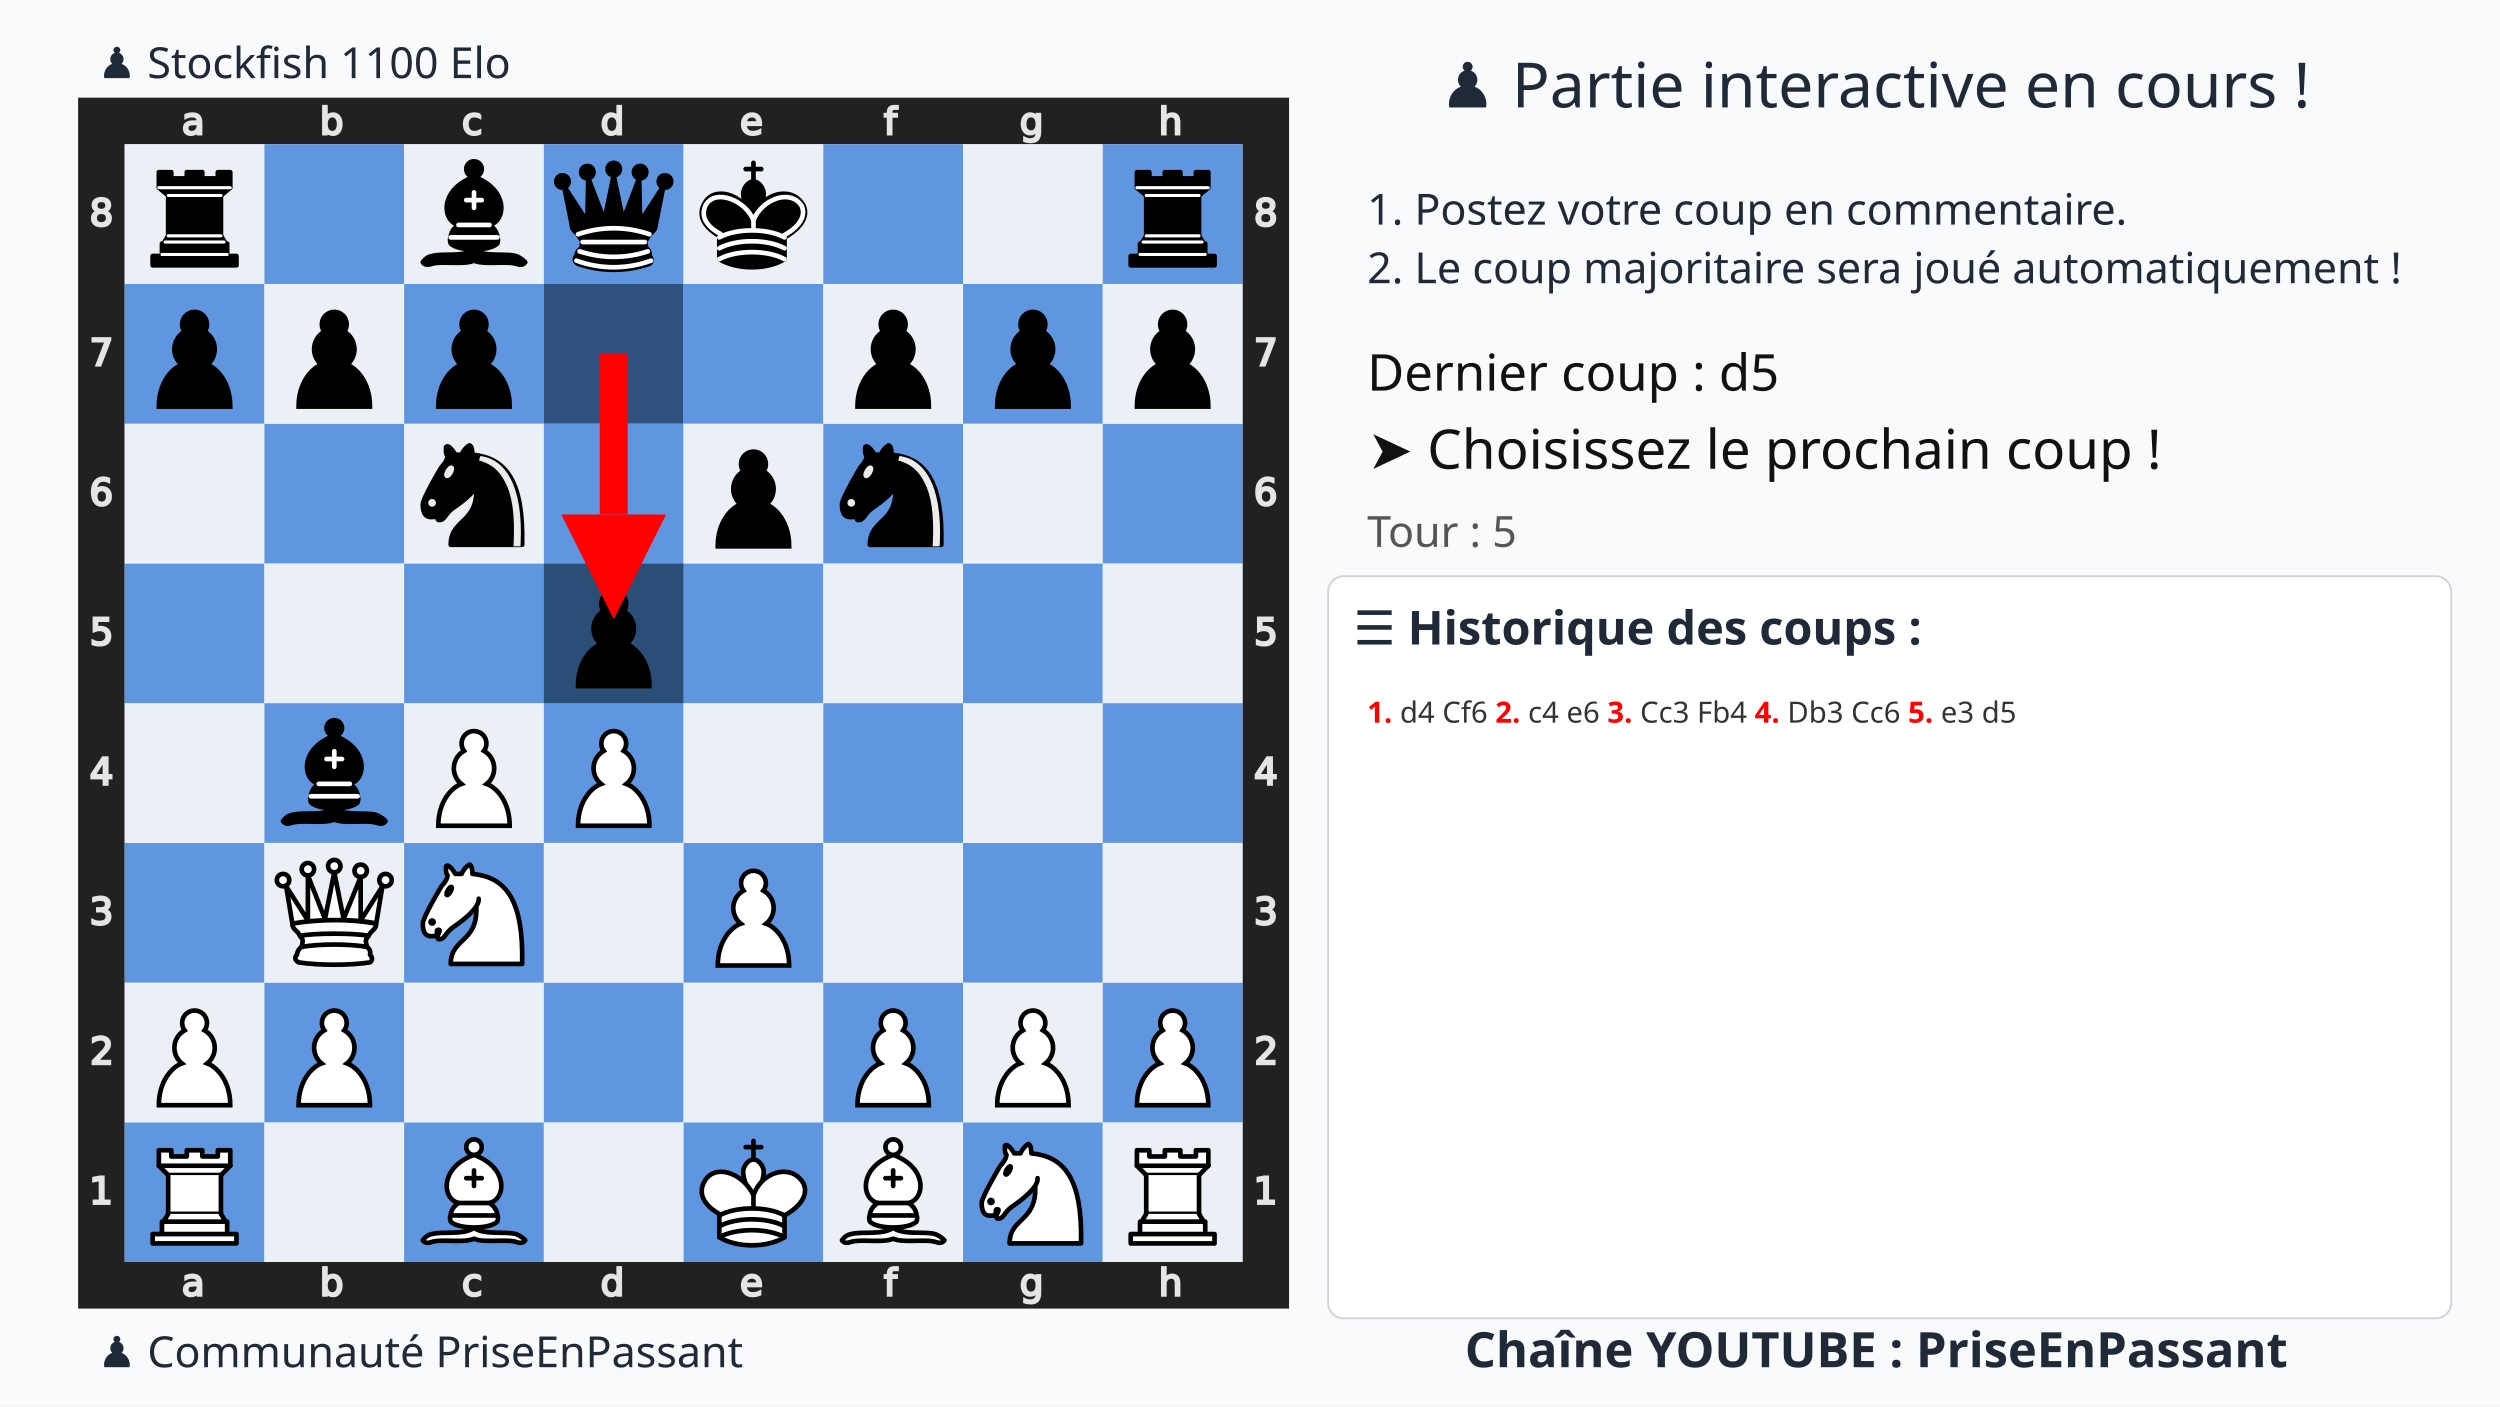
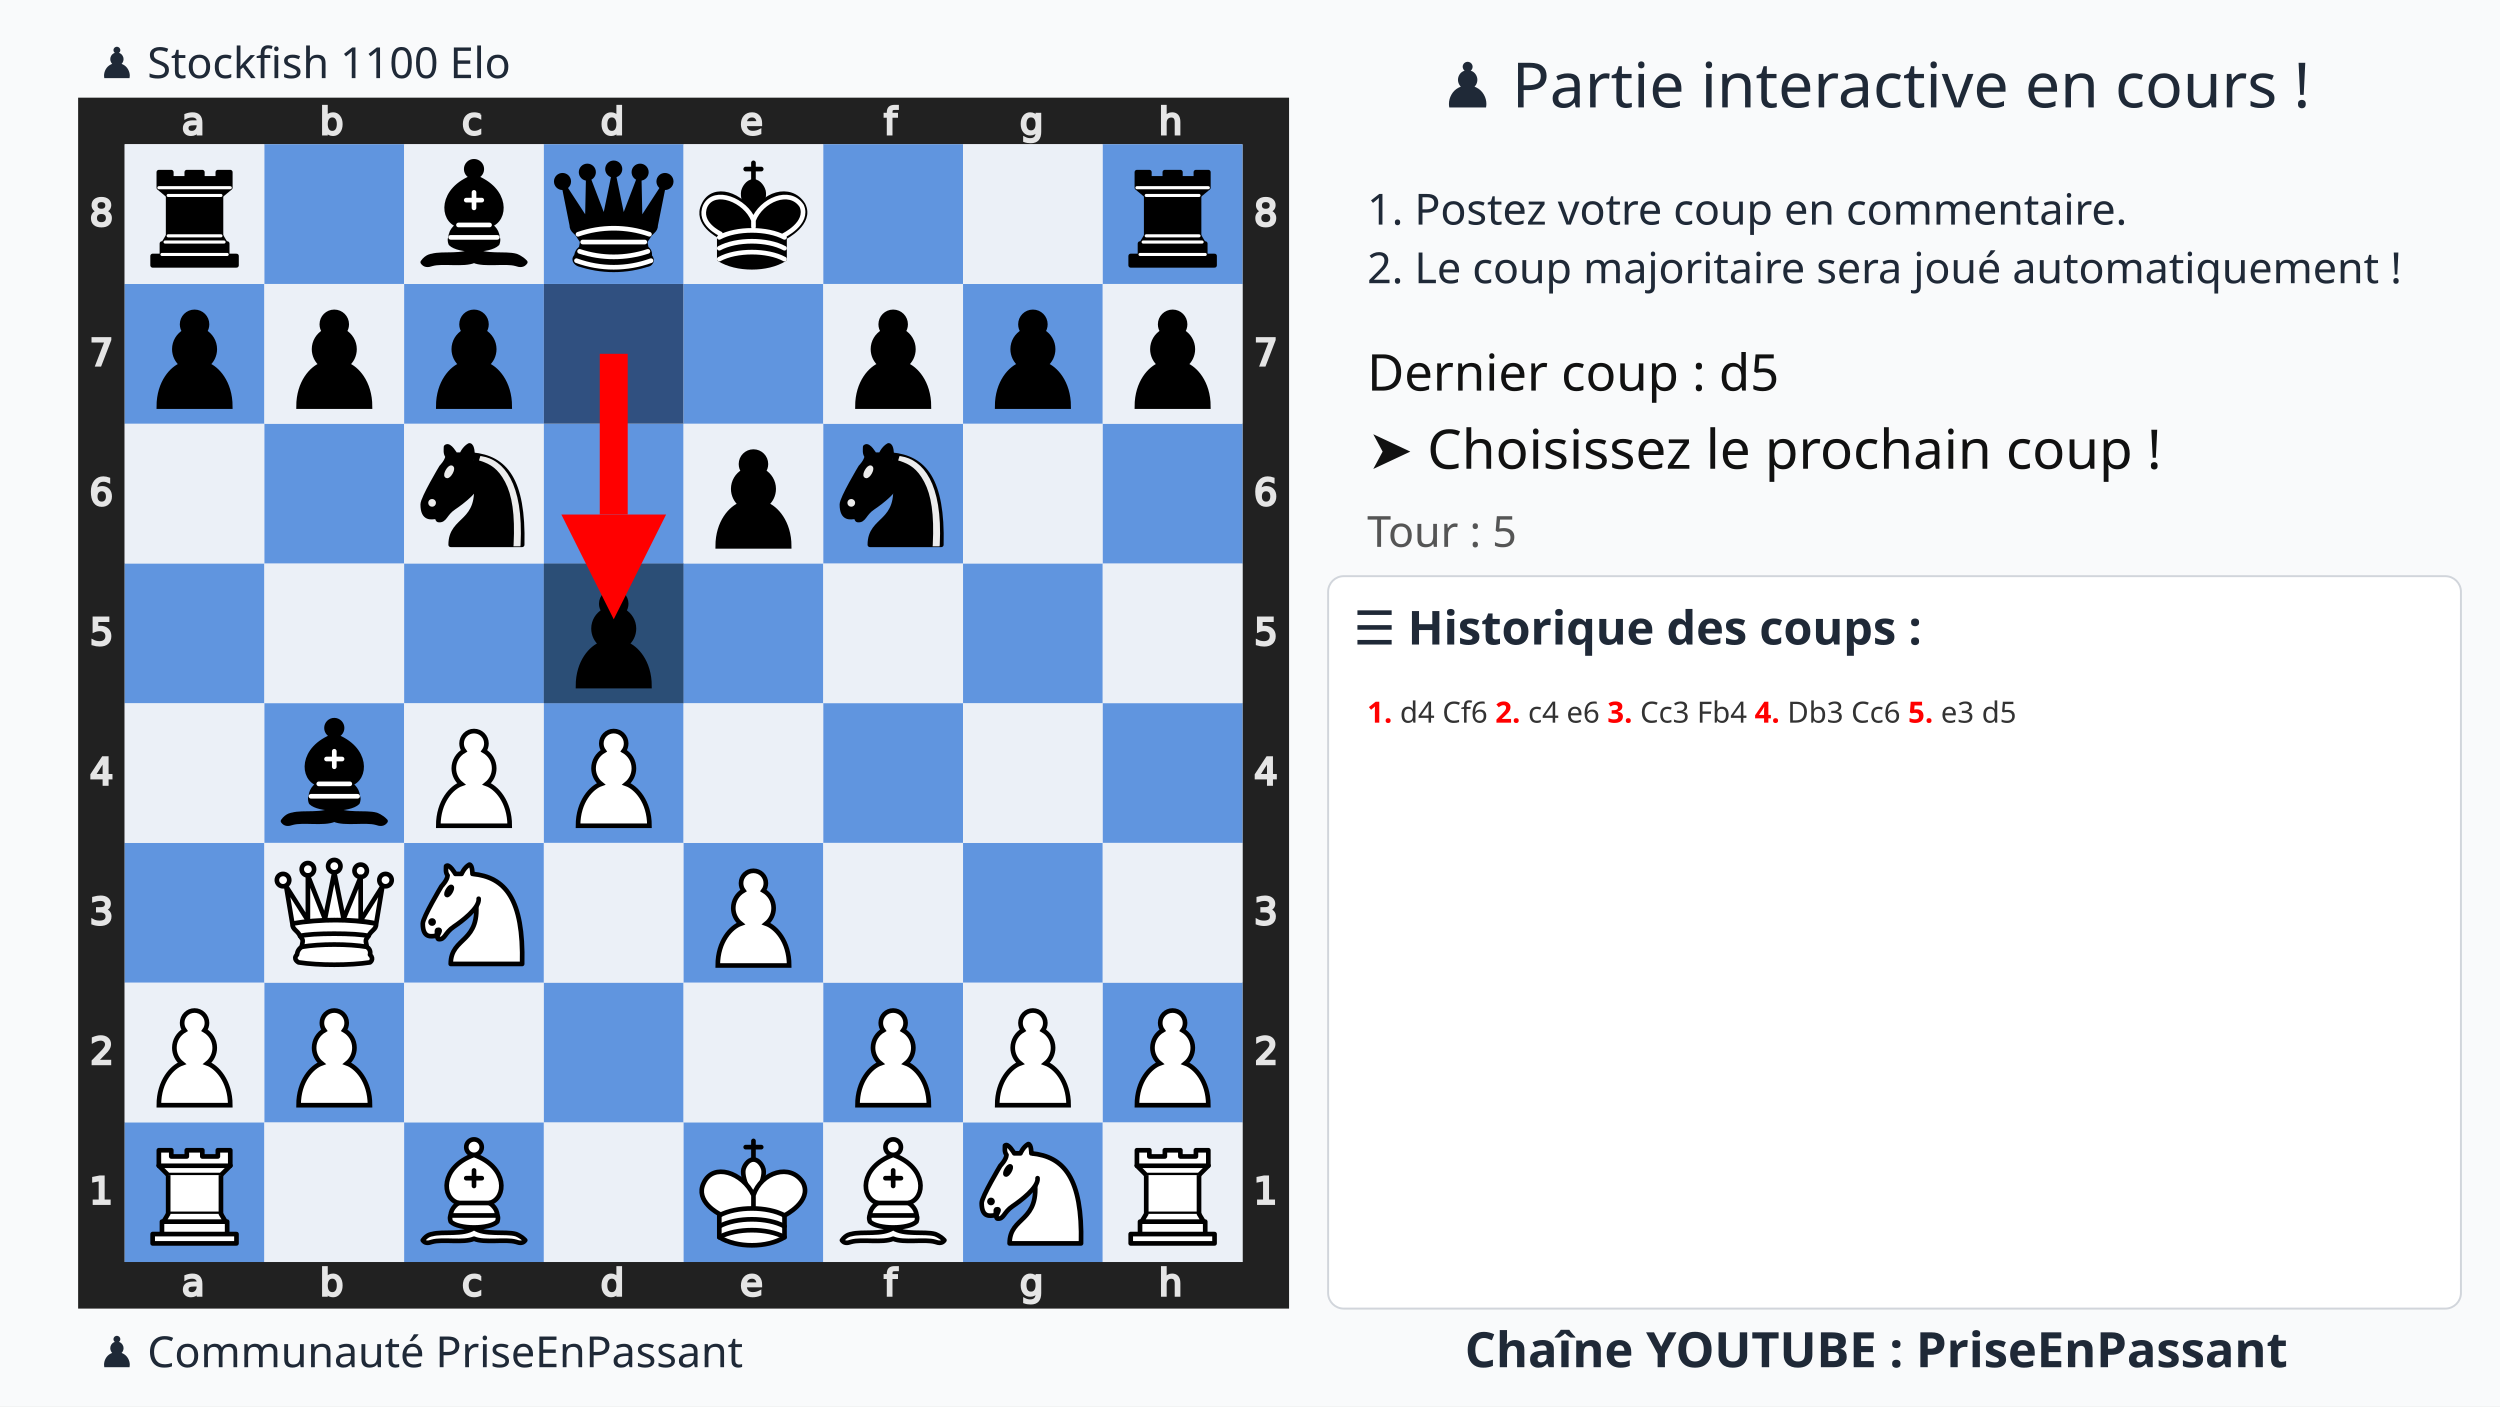
<svg xmlns="http://www.w3.org/2000/svg" xmlns:xlink="http://www.w3.org/1999/xlink" width="1280" height="720">
  <rect width="100%" height="100%" fill="#f9fafb" />
  <text x="75%" y="55" text-anchor="middle" font-size="32" font-family="Ubuntu" fill="#1f2937">♟️ Partie interactive en cours !</text>
  <text x="700" y="115" font-size="22" font-family="Ubuntu" fill="#1f2937">1. Postez votre coup en commentaire.</text>
  <text x="700" y="145" font-size="22" font-family="Ubuntu" fill="#1f2937">2. Le coup majoritaire sera joué automatiquement !</text>
  <g transform="translate(40,50)">
    <svg viewBox="0 0 390 390" width="620" height="620">
      <defs>
        <g id="white-pawn" class="white pawn">
          <path d="M22.5 9c-2.21 0-4 1.79-4 4 0 .89.29 1.71.78 2.38C17.33 16.5 16 18.59 16 21c0 2.03.94 3.84 2.41 5.03-3 1.06-7.41 5.55-7.41 13.47h23c0-7.92-4.41-12.41-7.41-13.47 1.47-1.19 2.41-3 2.41-5.03 0-2.41-1.33-4.5-3.28-5.62.49-.67.78-1.49.78-2.38 0-2.21-1.79-4-4-4z" fill="#fff" stroke="#000" stroke-width="1.5" stroke-linecap="round" />
        </g>
        <g id="white-knight" class="white knight" fill="none" fill-rule="evenodd" stroke="#000" stroke-width="1.5" stroke-linecap="round" stroke-linejoin="round">
          <path d="M 22,10 C 32.5,11 38.5,18 38,39 L 15,39 C 15,30 25,32.5 23,18" style="fill:#ffffff; stroke:#000000;" />
          <path d="M 24,18 C 24.38,20.91 18.45,25.37 16,27 C 13,29 13.18,31.34 11,31 C 9.958,30.06 12.41,27.96 11,28 C 10,28 11.19,29.23 10,30 C 9,30 5.997,31 6,26 C 6,24 12,14 12,14 C 12,14 13.89,12.1 14,10.5 C 13.27,9.506 13.5,8.5 13.5,7.5 C 14.5,6.5 16.5,10 16.5,10 L 18.5,10 C 18.5,10 19.28,8.008 21,7 C 22,7 22,10 22,10" style="fill:#ffffff; stroke:#000000;" />
          <path d="M 9.5 25.5 A 0.5 0.5 0 1 1 8.5,25.5 A 0.5 0.5 0 1 1 9.5 25.5 z" style="fill:#000000; stroke:#000000;" />
          <path d="M 15 15.5 A 0.5 1.5 0 1 1 14,15.5 A 0.5 1.5 0 1 1 15 15.5 z" transform="matrix(0.866,0.5,-0.5,0.866,9.693,-5.173)" style="fill:#000000; stroke:#000000;" />
        </g>
        <g id="white-bishop" class="white bishop" fill="none" fill-rule="evenodd" stroke="#000" stroke-width="1.5" stroke-linecap="round" stroke-linejoin="round">
          <g fill="#fff" stroke-linecap="butt">
            <path d="M9 36c3.39-.97 10.11.43 13.5-2 3.39 2.43 10.11 1.03 13.5 2 0 0 1.65.54 3 2-.68.97-1.65.99-3 .5-3.39-.97-10.11.46-13.5-1-3.39 1.46-10.11.03-13.5 1-1.354.49-2.323.47-3-.5 1.354-1.94 3-2 3-2zM15 32c2.5 2.5 12.5 2.5 15 0 .5-1.5 0-2 0-2 0-2.5-2.5-4-2.5-4 5.5-1.5 6-11.5-5-15.5-11 4-10.5 14-5 15.5 0 0-2.5 1.5-2.5 4 0 0-.5.5 0 2zM25 8a2.5 2.5 0 1 1-5 0 2.5 2.5 0 1 1 5 0z" />
          </g>
          <path d="M17.5 26h10M15 30h15m-7.5-14.5v5M20 18h5" stroke-linejoin="miter" />
        </g>
        <g id="white-rook" class="white rook" fill="#fff" fill-rule="evenodd" stroke="#000" stroke-width="1.5" stroke-linecap="round" stroke-linejoin="round">
          <path d="M9 39h27v-3H9v3zM12 36v-4h21v4H12zM11 14V9h4v2h5V9h5v2h5V9h4v5" stroke-linecap="butt" />
          <path d="M34 14l-3 3H14l-3-3" />
          <path d="M31 17v12.5H14V17" stroke-linecap="butt" stroke-linejoin="miter" />
          <path d="M31 29.5l1.5 2.5h-20l1.5-2.5" />
          <path d="M11 14h23" fill="none" stroke-linejoin="miter" />
        </g>
        <g id="white-queen" class="white queen" fill="#fff" fill-rule="evenodd" stroke="#000" stroke-width="1.5" stroke-linecap="round" stroke-linejoin="round">
          <path d="M8 12a2 2 0 1 1-4 0 2 2 0 1 1 4 0zM24.5 7.5a2 2 0 1 1-4 0 2 2 0 1 1 4 0zM41 12a2 2 0 1 1-4 0 2 2 0 1 1 4 0zM16 8.5a2 2 0 1 1-4 0 2 2 0 1 1 4 0zM33 9a2 2 0 1 1-4 0 2 2 0 1 1 4 0z" />
          <path d="M9 26c8.5-1.5 21-1.5 27 0l2-12-7 11V11l-5.5 13.5-3-15-3 15-5.5-14V25L7 14l2 12zM9 26c0 2 1.5 2 2.5 4 1 1.5 1 1 .5 3.5-1.5 1-1.5 2.5-1.5 2.5-1.5 1.5.5 2.5.5 2.5 6.5 1 16.5 1 23 0 0 0 1.5-1 0-2.5 0 0 .5-1.5-1-2.5-.5-2.5-.5-2 .5-3.5 1-2 2.5-2 2.5-4-8.5-1.5-18.5-1.5-27 0z" stroke-linecap="butt" />
          <path d="M11.5 30c3.5-1 18.5-1 22 0M12 33.5c6-1 15-1 21 0" fill="none" />
        </g>
        <g id="white-king" class="white king" fill="none" fill-rule="evenodd" stroke="#000" stroke-width="1.5" stroke-linecap="round" stroke-linejoin="round">
          <path d="M22.5 11.63V6M20 8h5" stroke-linejoin="miter" />
          <path d="M22.5 25s4.5-7.5 3-10.5c0 0-1-2.5-3-2.5s-3 2.5-3 2.5c-1.5 3 3 10.5 3 10.5" fill="#fff" stroke-linecap="butt" stroke-linejoin="miter" />
          <path d="M11.5 37c5.5 3.5 15.5 3.5 21 0v-7s9-4.5 6-10.5c-4-6.5-13.5-3.5-16 4V27v-3.5c-3.5-7.5-13-10.5-16-4-3 6 5 10 5 10V37z" fill="#fff" />
          <path d="M11.5 30c5.5-3 15.5-3 21 0m-21 3.5c5.5-3 15.5-3 21 0m-21 3.5c5.5-3 15.5-3 21 0" />
        </g>
        <g id="black-pawn" class="black pawn">
          <path d="M22.5 9c-2.21 0-4 1.79-4 4 0 .89.29 1.71.78 2.38C17.33 16.5 16 18.59 16 21c0 2.03.94 3.84 2.41 5.03-3 1.06-7.41 5.55-7.41 13.47h23c0-7.92-4.41-12.41-7.41-13.47 1.47-1.19 2.41-3 2.41-5.03 0-2.41-1.33-4.5-3.28-5.62.49-.67.78-1.49.78-2.38 0-2.21-1.79-4-4-4z" fill="#000" stroke="#000" stroke-width="1.5" stroke-linecap="round" />
        </g>
        <g id="black-knight" class="black knight" fill="none" fill-rule="evenodd" stroke="#000" stroke-width="1.5" stroke-linecap="round" stroke-linejoin="round">
          <path d="M 22,10 C 32.5,11 38.5,18 38,39 L 15,39 C 15,30 25,32.5 23,18" style="fill:#000000; stroke:#000000;" />
          <path d="M 24,18 C 24.38,20.91 18.45,25.37 16,27 C 13,29 13.18,31.34 11,31 C 9.958,30.06 12.41,27.96 11,28 C 10,28 11.19,29.23 10,30 C 9,30 5.997,31 6,26 C 6,24 12,14 12,14 C 12,14 13.89,12.1 14,10.5 C 13.27,9.506 13.5,8.5 13.5,7.5 C 14.5,6.5 16.5,10 16.5,10 L 18.5,10 C 18.5,10 19.28,8.008 21,7 C 22,7 22,10 22,10" style="fill:#000000; stroke:#000000;" />
          <path d="M 9.5 25.5 A 0.5 0.5 0 1 1 8.5,25.5 A 0.5 0.5 0 1 1 9.5 25.5 z" style="fill:#ececec; stroke:#ececec;" />
          <path d="M 15 15.5 A 0.5 1.5 0 1 1 14,15.5 A 0.5 1.5 0 1 1 15 15.5 z" transform="matrix(0.866,0.5,-0.5,0.866,9.693,-5.173)" style="fill:#ececec; stroke:#ececec;" />
          <path d="M 24.55,10.4 L 24.1,11.85 L 24.6,12 C 27.75,13 30.25,14.49 32.5,18.75 C 34.75,23.01 35.75,29.06 35.25,39 L 35.2,39.5 L 37.45,39.5 L 37.5,39 C 38,28.94 36.62,22.15 34.25,17.66 C 31.88,13.17 28.46,11.02 25.06,10.5 L 24.55,10.4 z " style="fill:#ececec; stroke:none;" />
        </g>
        <g id="black-bishop" class="black bishop" fill="none" fill-rule="evenodd" stroke="#000" stroke-width="1.5" stroke-linecap="round" stroke-linejoin="round">
          <path d="M9 36c3.39-.97 10.11.43 13.5-2 3.39 2.43 10.11 1.03 13.5 2 0 0 1.65.54 3 2-.68.97-1.65.99-3 .5-3.39-.97-10.11.46-13.5-1-3.39 1.46-10.11.03-13.5 1-1.354.49-2.323.47-3-.5 1.354-1.94 3-2 3-2zm6-4c2.5 2.5 12.5 2.5 15 0 .5-1.5 0-2 0-2 0-2.5-2.5-4-2.5-4 5.5-1.5 6-11.5-5-15.5-11 4-10.5 14-5 15.5 0 0-2.5 1.5-2.5 4 0 0-.5.5 0 2zM25 8a2.5 2.5 0 1 1-5 0 2.5 2.5 0 1 1 5 0z" fill="#000" stroke-linecap="butt" />
          <path d="M17.5 26h10M15 30h15m-7.5-14.5v5M20 18h5" stroke="#fff" stroke-linejoin="miter" />
        </g>
        <g id="black-rook" class="black rook" fill="#000" fill-rule="evenodd" stroke="#000" stroke-width="1.5" stroke-linecap="round" stroke-linejoin="round">
          <path d="M9 39h27v-3H9v3zM12.5 32l1.5-2.5h17l1.5 2.5h-20zM12 36v-4h21v4H12z" stroke-linecap="butt" />
          <path d="M14 29.5v-13h17v13H14z" stroke-linecap="butt" stroke-linejoin="miter" />
          <path d="M14 16.5L11 14h23l-3 2.5H14zM11 14V9h4v2h5V9h5v2h5V9h4v5H11z" stroke-linecap="butt" />
          <path d="M12 35.5h21M13 31.5h19M14 29.5h17M14 16.5h17M11 14h23" fill="none" stroke="#fff" stroke-width="1" stroke-linejoin="miter" />
        </g>
        <g id="black-queen" class="black queen" fill="#000" fill-rule="evenodd" stroke="#000" stroke-width="1.5" stroke-linecap="round" stroke-linejoin="round">
          <g fill="#000" stroke="none">
            <circle cx="6" cy="12" r="2.75" />
            <circle cx="14" cy="9" r="2.75" />
            <circle cx="22.5" cy="8" r="2.75" />
            <circle cx="31" cy="9" r="2.75" />
            <circle cx="39" cy="12" r="2.75" />
          </g>
          <path d="M9 26c8.5-1.5 21-1.5 27 0l2.5-12.5L31 25l-.3-14.1-5.2 13.6-3-14.5-3 14.5-5.2-13.6L14 25 6.5 13.5 9 26zM9 26c0 2 1.5 2 2.5 4 1 1.5 1 1 .5 3.5-1.5 1-1.5 2.5-1.5 2.5-1.5 1.5.5 2.5.5 2.5 6.5 1 16.5 1 23 0 0 0 1.5-1 0-2.5 0 0 .5-1.5-1-2.5-.5-2.5-.5-2 .5-3.5 1-2 2.5-2 2.5-4-8.5-1.5-18.5-1.5-27 0z" stroke-linecap="butt" />
          <path d="M11 38.5a35 35 1 0 0 23 0" fill="none" stroke-linecap="butt" />
          <path d="M11 29a35 35 1 0 1 23 0M12.5 31.5h20M11.5 34.5a35 35 1 0 0 22 0M10.5 37.5a35 35 1 0 0 24 0" fill="none" stroke="#fff" />
        </g>
        <g id="black-king" class="black king" fill="none" fill-rule="evenodd" stroke="#000" stroke-width="1.5" stroke-linecap="round" stroke-linejoin="round">
          <path d="M22.5 11.63V6" stroke-linejoin="miter" />
          <path d="M22.5 25s4.5-7.5 3-10.5c0 0-1-2.5-3-2.5s-3 2.5-3 2.5c-1.5 3 3 10.5 3 10.5" fill="#000" stroke-linecap="butt" stroke-linejoin="miter" />
          <path d="M11.5 37c5.5 3.5 15.5 3.5 21 0v-7s9-4.5 6-10.5c-4-6.5-13.5-3.5-16 4V27v-3.5c-3.5-7.5-13-10.5-16-4-3 6 5 10 5 10V37z" fill="#000" />
          <path d="M20 8h5" stroke-linejoin="miter" />
          <path d="M32 29.5s8.5-4 6.03-9.65C34.15 14 25 18 22.5 24.5l.01 2.1-.01-2.1C20 18 9.906 14 6.997 19.85c-2.497 5.65 4.853 9 4.853 9M11.5 30c5.5-3 15.5-3 21 0m-21 3.5c5.5-3 15.5-3 21 0m-21 3.5c5.5-3 15.5-3 21 0" stroke="#fff" />
        </g>
      </defs>
      <rect x="7.5" y="7.5" width="375" height="375" fill="none" stroke="#212121" stroke-width="15" />
      <g transform="translate(20, 1) scale(0.75, 0.75)" fill="#e5e5e5" stroke="#e5e5e5">
        <path d="M23.328 10.016q-1.742 0-2.414.398-.672.398-.672 1.36 0 .765.5 1.218.508.445 1.375.445 1.196 0 1.914-.843.727-.852.727-2.258v-.32zm2.867-.594v4.992h-1.437v-1.328q-.492.797-1.227 1.18-.734.375-1.797.375-1.343 0-2.14-.75-.79-.758-.79-2.024 0-1.476.985-2.226.992-.75 2.953-.75h2.016V8.75q0-.992-.656-1.531-.649-.547-1.829-.547-.75 0-1.46.18-.711.18-1.368.539V6.062q.79-.304 1.532-.453.742-.156 1.445-.156 1.898 0 2.836.984.937.985.937 2.985z" />
      </g>
      <g transform="translate(20, 375) scale(0.75, 0.75)" fill="#e5e5e5" stroke="#e5e5e5">
        <path d="M23.328 10.016q-1.742 0-2.414.398-.672.398-.672 1.36 0 .765.5 1.218.508.445 1.375.445 1.196 0 1.914-.843.727-.852.727-2.258v-.32zm2.867-.594v4.992h-1.437v-1.328q-.492.797-1.227 1.18-.734.375-1.797.375-1.343 0-2.14-.75-.79-.758-.79-2.024 0-1.476.985-2.226.992-.75 2.953-.75h2.016V8.75q0-.992-.656-1.531-.649-.547-1.829-.547-.75 0-1.46.18-.711.18-1.368.539V6.062q.79-.304 1.532-.453.742-.156 1.445-.156 1.898 0 2.836.984.937.985.937 2.985z" />
      </g>
      <g transform="translate(65, 1) scale(0.75, 0.75)" fill="#e5e5e5" stroke="#e5e5e5">
        <path d="M24.922 10.047q0-1.586-.656-2.485-.649-.906-1.79-.906-1.14 0-1.796.906-.649.899-.649 2.485 0 1.586.649 2.492.656.898 1.797.898 1.14 0 1.789-.898.656-.906.656-2.492zm-4.89-3.055q.452-.781 1.14-1.156.695-.383 1.656-.383 1.594 0 2.586 1.266 1 1.265 1 3.328 0 2.062-1 3.328-.992 1.266-2.586 1.266-.96 0-1.656-.375-.688-.383-1.14-1.164v1.312h-1.446V2.258h1.445z" />
      </g>
      <g transform="translate(65, 375) scale(0.75, 0.75)" fill="#e5e5e5" stroke="#e5e5e5">
        <path d="M24.922 10.047q0-1.586-.656-2.485-.649-.906-1.79-.906-1.14 0-1.796.906-.649.899-.649 2.485 0 1.586.649 2.492.656.898 1.797.898 1.14 0 1.789-.898.656-.906.656-2.492zm-4.89-3.055q.452-.781 1.14-1.156.695-.383 1.656-.383 1.594 0 2.586 1.266 1 1.265 1 3.328 0 2.062-1 3.328-.992 1.266-2.586 1.266-.96 0-1.656-.375-.688-.383-1.14-1.164v1.312h-1.446V2.258h1.445z" />
      </g>
      <g transform="translate(110, 1) scale(0.75, 0.75)" fill="#e5e5e5" stroke="#e5e5e5">
        <path d="M25.96 6v1.344q-.608-.336-1.226-.5-.609-.172-1.234-.172-1.398 0-2.172.89-.773.883-.773 2.485 0 1.601.773 2.492.774.883 2.172.883.625 0 1.234-.164.618-.172 1.227-.508v1.328q-.602.281-1.25.422-.64.14-1.367.14-1.977 0-3.14-1.242-1.165-1.242-1.165-3.351 0-2.14 1.172-3.367 1.18-1.227 3.227-1.227.664 0 1.296.14.633.134 1.227.407z" />
      </g>
      <g transform="translate(110, 375) scale(0.75, 0.75)" fill="#e5e5e5" stroke="#e5e5e5">
        <path d="M25.96 6v1.344q-.608-.336-1.226-.5-.609-.172-1.234-.172-1.398 0-2.172.89-.773.883-.773 2.485 0 1.601.773 2.492.774.883 2.172.883.625 0 1.234-.164.618-.172 1.227-.508v1.328q-.602.281-1.25.422-.64.14-1.367.14-1.977 0-3.14-1.242-1.165-1.242-1.165-3.351 0-2.14 1.172-3.367 1.18-1.227 3.227-1.227.664 0 1.296.14.633.134 1.227.407z" />
      </g>
      <g transform="translate(155, 1) scale(0.75, 0.75)" fill="#e5e5e5" stroke="#e5e5e5">
        <path d="M24.973 6.992V2.258h1.437v12.156h-1.437v-1.312q-.453.78-1.149 1.164-.687.375-1.656.375-1.586 0-2.586-1.266-.992-1.266-.992-3.328 0-2.063.992-3.328 1-1.266 2.586-1.266.969 0 1.656.383.696.375 1.149 1.156zm-4.899 3.055q0 1.586.649 2.492.656.898 1.797.898 1.14 0 1.796-.898.657-.906.657-2.492 0-1.586-.657-2.485-.656-.906-1.796-.906-1.141 0-1.797.906-.649.899-.649 2.485z" />
      </g>
      <g transform="translate(155, 375) scale(0.75, 0.75)" fill="#e5e5e5" stroke="#e5e5e5">
        <path d="M24.973 6.992V2.258h1.437v12.156h-1.437v-1.312q-.453.78-1.149 1.164-.687.375-1.656.375-1.586 0-2.586-1.266-.992-1.266-.992-3.328 0-2.063.992-3.328 1-1.266 2.586-1.266.969 0 1.656.383.696.375 1.149 1.156zm-4.899 3.055q0 1.586.649 2.492.656.898 1.797.898 1.14 0 1.796-.898.657-.906.657-2.492 0-1.586-.657-2.485-.656-.906-1.796-.906-1.141 0-1.797.906-.649.899-.649 2.485z" />
      </g>
      <g transform="translate(200, 1) scale(0.75, 0.75)" fill="#e5e5e5" stroke="#e5e5e5">
        <path d="M26.555 9.68v.703h-6.61q.094 1.484.89 2.265.806.774 2.235.774.828 0 1.602-.203.781-.203 1.547-.61v1.36q-.774.328-1.586.5-.813.172-1.649.172-2.093 0-3.32-1.22-1.219-1.218-1.219-3.296 0-2.148 1.157-3.406 1.164-1.266 3.132-1.266 1.766 0 2.79 1.14 1.03 1.134 1.03 3.087zm-1.438-.422q-.015-1.18-.664-1.883-.64-.703-1.703-.703-1.203 0-1.93.68-.718.68-.828 1.914z" />
      </g>
      <g transform="translate(200, 375) scale(0.75, 0.75)" fill="#e5e5e5" stroke="#e5e5e5">
        <path d="M26.555 9.68v.703h-6.61q.094 1.484.89 2.265.806.774 2.235.774.828 0 1.602-.203.781-.203 1.547-.61v1.36q-.774.328-1.586.5-.813.172-1.649.172-2.093 0-3.32-1.22-1.219-1.218-1.219-3.296 0-2.148 1.157-3.406 1.164-1.266 3.132-1.266 1.766 0 2.79 1.14 1.03 1.134 1.03 3.087zm-1.438-.422q-.015-1.18-.664-1.883-.64-.703-1.703-.703-1.203 0-1.93.68-.718.68-.828 1.914z" />
      </g>
      <g transform="translate(245, 1) scale(0.75, 0.75)" fill="#e5e5e5" stroke="#e5e5e5">
        <path d="M25.285 2.258v1.195H23.91q-.773 0-1.078.313-.297.312-.297 1.125v.773h2.367v1.117h-2.367v7.633H21.09V6.781h-1.375V5.664h1.375v-.61q0-1.46.68-2.124.68-.672 2.156-.672z" />
      </g>
      <g transform="translate(245, 375) scale(0.75, 0.75)" fill="#e5e5e5" stroke="#e5e5e5">
        <path d="M25.285 2.258v1.195H23.91q-.773 0-1.078.313-.297.312-.297 1.125v.773h2.367v1.117h-2.367v7.633H21.09V6.781h-1.375V5.664h1.375v-.61q0-1.46.68-2.124.68-.672 2.156-.672z" />
      </g>
      <g transform="translate(290, 1) scale(0.75, 0.75)" fill="#e5e5e5" stroke="#e5e5e5">
        <path d="M24.973 9.937q0-1.562-.649-2.421-.64-.86-1.804-.86-1.157 0-1.805.86-.64.859-.64 2.421 0 1.555.64 2.415.648.859 1.805.859 1.164 0 1.804-.86.649-.859.649-2.414zm1.437 3.391q0 2.234-.992 3.32-.992 1.094-3.04 1.094-.757 0-1.429-.117-.672-.11-1.304-.344v-1.398q.632.344 1.25.508.617.164 1.257.164 1.414 0 2.118-.743.703-.734.703-2.226v-.711q-.446.773-1.141 1.156-.695.383-1.664.383-1.61 0-2.594-1.227-.984-1.226-.984-3.25 0-2.03.984-3.257.985-1.227 2.594-1.227.969 0 1.664.383t1.14 1.156V5.664h1.438z" />
      </g>
      <g transform="translate(290, 375) scale(0.75, 0.75)" fill="#e5e5e5" stroke="#e5e5e5">
        <path d="M24.973 9.937q0-1.562-.649-2.421-.64-.86-1.804-.86-1.157 0-1.805.86-.64.859-.64 2.421 0 1.555.64 2.415.648.859 1.805.859 1.164 0 1.804-.86.649-.859.649-2.414zm1.437 3.391q0 2.234-.992 3.32-.992 1.094-3.04 1.094-.757 0-1.429-.117-.672-.11-1.304-.344v-1.398q.632.344 1.25.508.617.164 1.257.164 1.414 0 2.118-.743.703-.734.703-2.226v-.711q-.446.773-1.141 1.156-.695.383-1.664.383-1.61 0-2.594-1.227-.984-1.226-.984-3.25 0-2.03.984-3.257.985-1.227 2.594-1.227.969 0 1.664.383t1.14 1.156V5.664h1.438z" />
      </g>
      <g transform="translate(335, 1) scale(0.75, 0.75)" fill="#e5e5e5" stroke="#e5e5e5">
        <path d="M26.164 9.133v5.281h-1.437V9.18q0-1.243-.485-1.86-.484-.617-1.453-.617-1.164 0-1.836.742-.672.742-.672 2.024v4.945h-1.445V2.258h1.445v4.765q.516-.789 1.211-1.18.703-.39 1.617-.39 1.508 0 2.282.938.773.93.773 2.742z" />
      </g>
      <g transform="translate(335, 375) scale(0.75, 0.75)" fill="#e5e5e5" stroke="#e5e5e5">
        <path d="M26.164 9.133v5.281h-1.437V9.18q0-1.243-.485-1.86-.484-.617-1.453-.617-1.164 0-1.836.742-.672.742-.672 2.024v4.945h-1.445V2.258h1.445v4.765q.516-.789 1.211-1.18.703-.39 1.617-.39 1.508 0 2.282.938.773.93.773 2.742z" />
      </g>
      <g transform="translate(0, 335) scale(0.75, 0.75)" fill="#e5e5e5" stroke="#e5e5e5">
        <path d="M6.754 26.996h2.578v-8.898l-2.805.562v-1.437l2.79-.563h1.578v10.336h2.578v1.328h-6.72z" />
      </g>
      <g transform="translate(375, 335) scale(0.75, 0.75)" fill="#e5e5e5" stroke="#e5e5e5">
        <path d="M6.754 26.996h2.578v-8.898l-2.805.562v-1.437l2.79-.563h1.578v10.336h2.578v1.328h-6.72z" />
      </g>
      <g transform="translate(0, 290) scale(0.75, 0.75)" fill="#e5e5e5" stroke="#e5e5e5">
        <path d="M8.195 26.996h5.508v1.328H6.297v-1.328q.898-.93 2.445-2.492 1.555-1.57 1.953-2.024.758-.851 1.055-1.437.305-.594.305-1.164 0-.93-.657-1.516-.648-.586-1.695-.586-.742 0-1.57.258-.82.258-1.758.781v-1.593q.953-.383 1.781-.578.828-.196 1.516-.196 1.812 0 2.89.906 1.079.907 1.079 2.422 0 .72-.274 1.368-.265.64-.976 1.515-.196.227-1.243 1.313-1.046 1.078-2.953 3.023z" />
      </g>
      <g transform="translate(375, 290) scale(0.75, 0.75)" fill="#e5e5e5" stroke="#e5e5e5">
        <path d="M8.195 26.996h5.508v1.328H6.297v-1.328q.898-.93 2.445-2.492 1.555-1.57 1.953-2.024.758-.851 1.055-1.437.305-.594.305-1.164 0-.93-.657-1.516-.648-.586-1.695-.586-.742 0-1.57.258-.82.258-1.758.781v-1.593q.953-.383 1.781-.578.828-.196 1.516-.196 1.812 0 2.89.906 1.079.907 1.079 2.422 0 .72-.274 1.368-.265.64-.976 1.515-.196.227-1.243 1.313-1.046 1.078-2.953 3.023z" />
      </g>
      <g transform="translate(0, 245) scale(0.75, 0.75)" fill="#e5e5e5" stroke="#e5e5e5">
        <path d="M11.434 22.035q1.132.242 1.765 1.008.64.766.64 1.89 0 1.727-1.187 2.672-1.187.946-3.375.946-.734 0-1.515-.149-.774-.14-1.602-.43V26.45q.656.383 1.438.578.78.196 1.632.196 1.485 0 2.258-.586.782-.586.782-1.703 0-1.032-.727-1.61-.719-.586-2.008-.586h-1.36v-1.297h1.423q1.164 0 1.78-.46.618-.47.618-1.344 0-.899-.64-1.375-.633-.485-1.82-.485-.65 0-1.391.141-.743.14-1.633.437V16.95q.898-.25 1.68-.375.788-.125 1.484-.125 1.797 0 2.844.82 1.046.813 1.046 2.204 0 .968-.554 1.64-.555.664-1.578.922z" />
      </g>
      <g transform="translate(375, 245) scale(0.75, 0.75)" fill="#e5e5e5" stroke="#e5e5e5">
        <path d="M11.434 22.035q1.132.242 1.765 1.008.64.766.64 1.89 0 1.727-1.187 2.672-1.187.946-3.375.946-.734 0-1.515-.149-.774-.14-1.602-.43V26.45q.656.383 1.438.578.78.196 1.632.196 1.485 0 2.258-.586.782-.586.782-1.703 0-1.032-.727-1.61-.719-.586-2.008-.586h-1.36v-1.297h1.423q1.164 0 1.78-.46.618-.47.618-1.344 0-.899-.64-1.375-.633-.485-1.82-.485-.65 0-1.391.141-.743.14-1.633.437V16.95q.898-.25 1.68-.375.788-.125 1.484-.125 1.797 0 2.844.82 1.046.813 1.046 2.204 0 .968-.554 1.64-.555.664-1.578.922z" />
      </g>
      <g transform="translate(0, 200) scale(0.75, 0.75)" fill="#e5e5e5" stroke="#e5e5e5">
        <path d="M11.016 18.035L7.03 24.262h3.985zm-.414-1.375h1.984v7.602h1.664v1.312h-1.664v2.75h-1.57v-2.75H5.75v-1.523z" />
      </g>
      <g transform="translate(375, 200) scale(0.75, 0.75)" fill="#e5e5e5" stroke="#e5e5e5">
        <path d="M11.016 18.035L7.03 24.262h3.985zm-.414-1.375h1.984v7.602h1.664v1.312h-1.664v2.75h-1.57v-2.75H5.75v-1.523z" />
      </g>
      <g transform="translate(0, 155) scale(0.75, 0.75)" fill="#e5e5e5" stroke="#e5e5e5">
        <path d="M6.719 16.66h6.195v1.328h-4.75v2.86q.344-.118.688-.172.343-.063.687-.063 1.953 0 3.094 1.07 1.14 1.07 1.14 2.899 0 1.883-1.171 2.93-1.172 1.039-3.305 1.039-.735 0-1.5-.125-.758-.125-1.57-.375v-1.586q.703.383 1.453.57.75.188 1.586.188 1.351 0 2.14-.711.79-.711.79-1.93 0-1.219-.79-1.93-.789-.71-2.14-.71-.633 0-1.266.14-.625.14-1.281.438z" />
      </g>
      <g transform="translate(375, 155) scale(0.75, 0.75)" fill="#e5e5e5" stroke="#e5e5e5">
        <path d="M6.719 16.66h6.195v1.328h-4.75v2.86q.344-.118.688-.172.343-.063.687-.063 1.953 0 3.094 1.07 1.14 1.07 1.14 2.899 0 1.883-1.171 2.93-1.172 1.039-3.305 1.039-.735 0-1.5-.125-.758-.125-1.57-.375v-1.586q.703.383 1.453.57.75.188 1.586.188 1.351 0 2.14-.711.79-.711.79-1.93 0-1.219-.79-1.93-.789-.71-2.14-.71-.633 0-1.266.14-.625.14-1.281.438z" />
      </g>
      <g transform="translate(0, 110) scale(0.75, 0.75)" fill="#e5e5e5" stroke="#e5e5e5">
        <path d="M10.137 21.863q-1.063 0-1.688.727-.617.726-.617 1.992 0 1.258.617 1.992.625.727 1.688.727 1.062 0 1.68-.727.624-.734.624-1.992 0-1.266-.625-1.992-.617-.727-1.68-.727zm3.133-4.945v1.437q-.594-.28-1.204-.43-.601-.148-1.195-.148-1.562 0-2.39 1.055-.82 1.055-.938 3.188.46-.68 1.156-1.04.696-.367 1.531-.367 1.758 0 2.774 1.07 1.023 1.063 1.023 2.899 0 1.797-1.062 2.883-1.063 1.086-2.828 1.086-2.024 0-3.094-1.547-1.07-1.555-1.07-4.5 0-2.766 1.312-4.406 1.313-1.649 3.524-1.649.593 0 1.195.117.61.118 1.266.352z" />
      </g>
      <g transform="translate(375, 110) scale(0.75, 0.75)" fill="#e5e5e5" stroke="#e5e5e5">
        <path d="M10.137 21.863q-1.063 0-1.688.727-.617.726-.617 1.992 0 1.258.617 1.992.625.727 1.688.727 1.062 0 1.68-.727.624-.734.624-1.992 0-1.266-.625-1.992-.617-.727-1.68-.727zm3.133-4.945v1.437q-.594-.28-1.204-.43-.601-.148-1.195-.148-1.562 0-2.39 1.055-.82 1.055-.938 3.188.46-.68 1.156-1.04.696-.367 1.531-.367 1.758 0 2.774 1.07 1.023 1.063 1.023 2.899 0 1.797-1.062 2.883-1.063 1.086-2.828 1.086-2.024 0-3.094-1.547-1.07-1.555-1.07-4.5 0-2.766 1.312-4.406 1.313-1.649 3.524-1.649.593 0 1.195.117.61.118 1.266.352z" />
      </g>
      <g transform="translate(0, 65) scale(0.75, 0.75)" fill="#e5e5e5" stroke="#e5e5e5">
        <path d="M6.25 16.66h7.5v.672L9.516 28.324H7.867l3.985-10.336H6.25z" />
      </g>
      <g transform="translate(375, 65) scale(0.75, 0.75)" fill="#e5e5e5" stroke="#e5e5e5">
        <path d="M6.25 16.66h7.5v.672L9.516 28.324H7.867l3.985-10.336H6.25z" />
      </g>
      <g transform="translate(0, 20) scale(0.75, 0.75)" fill="#e5e5e5" stroke="#e5e5e5">
        <path d="M10 22.785q-1.125 0-1.773.602-.641.601-.641 1.656t.64 1.656q.649.602 1.774.602t1.773-.602q.649-.61.649-1.656 0-1.055-.649-1.656-.64-.602-1.773-.602zm-1.578-.672q-1.016-.25-1.586-.945-.563-.695-.563-1.695 0-1.399.993-2.211 1-.813 2.734-.813 1.742 0 2.734.813.993.812.993 2.21 0 1-.57 1.696-.563.695-1.571.945 1.14.266 1.773 1.04.641.773.641 1.89 0 1.695-1.04 2.602-1.03.906-2.96.906t-2.969-.906Q6 26.738 6 25.043q0-1.117.64-1.89.641-.774 1.782-1.04zm-.578-2.492q0 .906.562 1.414.57.508 1.594.508 1.016 0 1.586-.508.578-.508.578-1.414 0-.906-.578-1.414-.57-.508-1.586-.508-1.023 0-1.594.508-.562.508-.562 1.414z" />
      </g>
      <g transform="translate(375, 20) scale(0.75, 0.75)" fill="#e5e5e5" stroke="#e5e5e5">
        <path d="M10 22.785q-1.125 0-1.773.602-.641.601-.641 1.656t.64 1.656q.649.602 1.774.602t1.773-.602q.649-.61.649-1.656 0-1.055-.649-1.656-.64-.602-1.773-.602zm-1.578-.672q-1.016-.25-1.586-.945-.563-.695-.563-1.695 0-1.399.993-2.211 1-.813 2.734-.813 1.742 0 2.734.813.993.812.993 2.21 0 1-.57 1.696-.563.695-1.571.945 1.14.266 1.773 1.04.641.773.641 1.89 0 1.695-1.04 2.602-1.03.906-2.96.906t-2.969-.906Q6 26.738 6 25.043q0-1.117.64-1.89.641-.774 1.782-1.04zm-.578-2.492q0 .906.562 1.414.57.508 1.594.508 1.016 0 1.586-.508.578-.508.578-1.414 0-.906-.578-1.414-.57-.508-1.586-.508-1.023 0-1.594.508-.562.508-.562 1.414z" />
      </g>
      <rect x="15" y="330" width="45" height="45" class="square dark a1" stroke="none" fill="#6095df" />
      <rect x="60" y="330" width="45" height="45" class="square light b1" stroke="none" fill="#ebf0f7" />
      <rect x="105" y="330" width="45" height="45" class="square dark c1" stroke="none" fill="#6095df" />
      <rect x="150" y="330" width="45" height="45" class="square light d1" stroke="none" fill="#ebf0f7" />
      <rect x="195" y="330" width="45" height="45" class="square dark e1" stroke="none" fill="#6095df" />
      <rect x="240" y="330" width="45" height="45" class="square light f1" stroke="none" fill="#ebf0f7" />
      <rect x="285" y="330" width="45" height="45" class="square dark g1" stroke="none" fill="#6095df" />
      <rect x="330" y="330" width="45" height="45" class="square light h1" stroke="none" fill="#ebf0f7" />
      <rect x="15" y="285" width="45" height="45" class="square light a2" stroke="none" fill="#ebf0f7" />
      <rect x="60" y="285" width="45" height="45" class="square dark b2" stroke="none" fill="#6095df" />
      <rect x="105" y="285" width="45" height="45" class="square light c2" stroke="none" fill="#ebf0f7" />
      <rect x="150" y="285" width="45" height="45" class="square dark d2" stroke="none" fill="#6095df" />
      <rect x="195" y="285" width="45" height="45" class="square light e2" stroke="none" fill="#ebf0f7" />
      <rect x="240" y="285" width="45" height="45" class="square dark f2" stroke="none" fill="#6095df" />
      <rect x="285" y="285" width="45" height="45" class="square light g2" stroke="none" fill="#ebf0f7" />
      <rect x="330" y="285" width="45" height="45" class="square dark h2" stroke="none" fill="#6095df" />
      <rect x="15" y="240" width="45" height="45" class="square dark a3" stroke="none" fill="#6095df" />
      <rect x="60" y="240" width="45" height="45" class="square light b3" stroke="none" fill="#ebf0f7" />
      <rect x="105" y="240" width="45" height="45" class="square dark c3" stroke="none" fill="#6095df" />
      <rect x="150" y="240" width="45" height="45" class="square light d3" stroke="none" fill="#ebf0f7" />
      <rect x="195" y="240" width="45" height="45" class="square dark e3" stroke="none" fill="#6095df" />
      <rect x="240" y="240" width="45" height="45" class="square light f3" stroke="none" fill="#ebf0f7" />
      <rect x="285" y="240" width="45" height="45" class="square dark g3" stroke="none" fill="#6095df" />
      <rect x="330" y="240" width="45" height="45" class="square light h3" stroke="none" fill="#ebf0f7" />
      <rect x="15" y="195" width="45" height="45" class="square light a4" stroke="none" fill="#ebf0f7" />
      <rect x="60" y="195" width="45" height="45" class="square dark b4" stroke="none" fill="#6095df" />
      <rect x="105" y="195" width="45" height="45" class="square light c4" stroke="none" fill="#ebf0f7" />
      <rect x="150" y="195" width="45" height="45" class="square dark d4" stroke="none" fill="#6095df" />
      <rect x="195" y="195" width="45" height="45" class="square light e4" stroke="none" fill="#ebf0f7" />
      <rect x="240" y="195" width="45" height="45" class="square dark f4" stroke="none" fill="#6095df" />
      <rect x="285" y="195" width="45" height="45" class="square light g4" stroke="none" fill="#ebf0f7" />
      <rect x="330" y="195" width="45" height="45" class="square dark h4" stroke="none" fill="#6095df" />
      <rect x="15" y="150" width="45" height="45" class="square dark a5" stroke="none" fill="#6095df" />
      <rect x="60" y="150" width="45" height="45" class="square light b5" stroke="none" fill="#ebf0f7" />
      <rect x="105" y="150" width="45" height="45" class="square dark c5" stroke="none" fill="#6095df" />
      <rect x="150" y="150" width="45" height="45" class="square light lastmove d5" stroke="none" fill="#305080" />
      <rect x="150" y="150" width="45" height="45" stroke="none" fill="#2b4e76" />
      <rect x="195" y="150" width="45" height="45" class="square dark e5" stroke="none" fill="#6095df" />
      <rect x="240" y="150" width="45" height="45" class="square light f5" stroke="none" fill="#ebf0f7" />
      <rect x="285" y="150" width="45" height="45" class="square dark g5" stroke="none" fill="#6095df" />
      <rect x="330" y="150" width="45" height="45" class="square light h5" stroke="none" fill="#ebf0f7" />
      <rect x="15" y="105" width="45" height="45" class="square light a6" stroke="none" fill="#ebf0f7" />
      <rect x="60" y="105" width="45" height="45" class="square dark b6" stroke="none" fill="#6095df" />
      <rect x="105" y="105" width="45" height="45" class="square light c6" stroke="none" fill="#ebf0f7" />
      <rect x="150" y="105" width="45" height="45" class="square dark d6" stroke="none" fill="#6095df" />
      <rect x="195" y="105" width="45" height="45" class="square light e6" stroke="none" fill="#ebf0f7" />
      <rect x="240" y="105" width="45" height="45" class="square dark f6" stroke="none" fill="#6095df" />
      <rect x="285" y="105" width="45" height="45" class="square light g6" stroke="none" fill="#ebf0f7" />
      <rect x="330" y="105" width="45" height="45" class="square dark h6" stroke="none" fill="#6095df" />
      <rect x="15" y="60" width="45" height="45" class="square dark a7" stroke="none" fill="#6095df" />
      <rect x="60" y="60" width="45" height="45" class="square light b7" stroke="none" fill="#ebf0f7" />
      <rect x="105" y="60" width="45" height="45" class="square dark c7" stroke="none" fill="#6095df" />
      <rect x="150" y="60" width="45" height="45" class="square light lastmove d7" stroke="none" fill="#305080" />
      <rect x="195" y="60" width="45" height="45" class="square dark e7" stroke="none" fill="#6095df" />
      <rect x="240" y="60" width="45" height="45" class="square light f7" stroke="none" fill="#ebf0f7" />
      <rect x="285" y="60" width="45" height="45" class="square dark g7" stroke="none" fill="#6095df" />
      <rect x="330" y="60" width="45" height="45" class="square light h7" stroke="none" fill="#ebf0f7" />
      <rect x="15" y="15" width="45" height="45" class="square light a8" stroke="none" fill="#ebf0f7" />
      <rect x="60" y="15" width="45" height="45" class="square dark b8" stroke="none" fill="#6095df" />
      <rect x="105" y="15" width="45" height="45" class="square light c8" stroke="none" fill="#ebf0f7" />
      <rect x="150" y="15" width="45" height="45" class="square dark d8" stroke="none" fill="#6095df" />
      <rect x="195" y="15" width="45" height="45" class="square light e8" stroke="none" fill="#ebf0f7" />
      <rect x="240" y="15" width="45" height="45" class="square dark f8" stroke="none" fill="#6095df" />
      <rect x="285" y="15" width="45" height="45" class="square light g8" stroke="none" fill="#ebf0f7" />
      <rect x="330" y="15" width="45" height="45" class="square dark h8" stroke="none" fill="#6095df" />
      <use href="#white-rook" xlink:href="#white-rook" transform="translate(15, 330)" />
      <use href="#white-bishop" xlink:href="#white-bishop" transform="translate(105, 330)" />
      <use href="#white-king" xlink:href="#white-king" transform="translate(195, 330)" />
      <use href="#white-bishop" xlink:href="#white-bishop" transform="translate(240, 330)" />
      <use href="#white-knight" xlink:href="#white-knight" transform="translate(285, 330)" />
      <use href="#white-rook" xlink:href="#white-rook" transform="translate(330, 330)" />
      <use href="#white-pawn" xlink:href="#white-pawn" transform="translate(15, 285)" />
      <use href="#white-pawn" xlink:href="#white-pawn" transform="translate(60, 285)" />
      <use href="#white-pawn" xlink:href="#white-pawn" transform="translate(240, 285)" />
      <use href="#white-pawn" xlink:href="#white-pawn" transform="translate(285, 285)" />
      <use href="#white-pawn" xlink:href="#white-pawn" transform="translate(330, 285)" />
      <use href="#white-queen" xlink:href="#white-queen" transform="translate(60, 240)" />
      <use href="#white-knight" xlink:href="#white-knight" transform="translate(105, 240)" />
      <use href="#white-pawn" xlink:href="#white-pawn" transform="translate(195, 240)" />
      <use href="#black-bishop" xlink:href="#black-bishop" transform="translate(60, 195)" />
      <use href="#white-pawn" xlink:href="#white-pawn" transform="translate(105, 195)" />
      <use href="#white-pawn" xlink:href="#white-pawn" transform="translate(150, 195)" />
      <use href="#black-pawn" xlink:href="#black-pawn" transform="translate(150, 150)" />
      <use href="#black-knight" xlink:href="#black-knight" transform="translate(105, 105)" />
      <use href="#black-pawn" xlink:href="#black-pawn" transform="translate(195, 105)" />
      <use href="#black-knight" xlink:href="#black-knight" transform="translate(240, 105)" />
      <use href="#black-pawn" xlink:href="#black-pawn" transform="translate(15, 60)" />
      <use href="#black-pawn" xlink:href="#black-pawn" transform="translate(60, 60)" />
      <use href="#black-pawn" xlink:href="#black-pawn" transform="translate(105, 60)" />
      <use href="#black-pawn" xlink:href="#black-pawn" transform="translate(240, 60)" />
      <use href="#black-pawn" xlink:href="#black-pawn" transform="translate(285, 60)" />
      <use href="#black-pawn" xlink:href="#black-pawn" transform="translate(330, 60)" />
      <use href="#black-rook" xlink:href="#black-rook" transform="translate(15, 15)" />
      <use href="#black-bishop" xlink:href="#black-bishop" transform="translate(105, 15)" />
      <use href="#black-queen" xlink:href="#black-queen" transform="translate(150, 15)" />
      <use href="#black-king" xlink:href="#black-king" transform="translate(195, 15)" />
      <use href="#black-rook" xlink:href="#black-rook" transform="translate(330, 15)" />
      <line x1="172.5" y1="82.5" x2="172.5" y2="134.25" stroke="#ff0000" stroke-width="9.0" stroke-linecap="butt" class="arrow" />
      <polygon points="172.5,168.0 189.375,134.25 155.625,134.25" fill="#ff0000" class="arrow" />
    </svg>
  </g>
  <text x="700" y="200" font-size="26" font-family="Ubuntu" fill="#111">Dernier coup : d5</text>
  <text x="700" y="240" font-size="28" font-family="Ubuntu" fill="#111">➤ Choisissez le prochain coup !</text>
  <text x="700" y="280" font-size="22" font-family="Ubuntu" fill="#555">Tour : 5</text>
-   <rect x="680" y="295" width="575" height="380" fill="#fff" stroke="#d1d5db" stroke-width="1" rx="8" ry="8" />
+   <rect x="680" y="295" width="580" height="375" fill="#fff" stroke="#d1d5db" stroke-width="1" rx="8" ry="8" />
  <text x="693" y="330" font-size="24" font-family="Ubuntu" fill="#1f2937" font-weight="bold">☰ Historique des coups :</text>
  <text x="700" y="370" font-size="15" font-family="Ubuntu" fill="#333">
    <tspan fill="red" font-weight="bold">1.</tspan> d4 Cf6 <tspan fill="red" font-weight="bold">2.</tspan> c4 e6 <tspan fill="red" font-weight="bold">3.</tspan> Cc3 Fb4 <tspan fill="red" font-weight="bold">4.</tspan> Db3 Cc6 <tspan fill="red" font-weight="bold">5.</tspan> e3 <tspan>d5</tspan>
  </text>
  <text x="750" y="700" font-size="25" font-family="Ubuntu" fill="#1f2937" font-weight="bold">Chaîne YOUTUBE : PriseEnPassant</text>
  <text x="50" y="40" font-size="22" font-family="Ubuntu" fill="#1f2937">♟️ Stockfish 1100 Elo</text>
  <text x="50" y="700" font-size="22" font-family="Ubuntu" fill="#1f2937">♟️ Communauté PriseEnPassant</text>
</svg>
